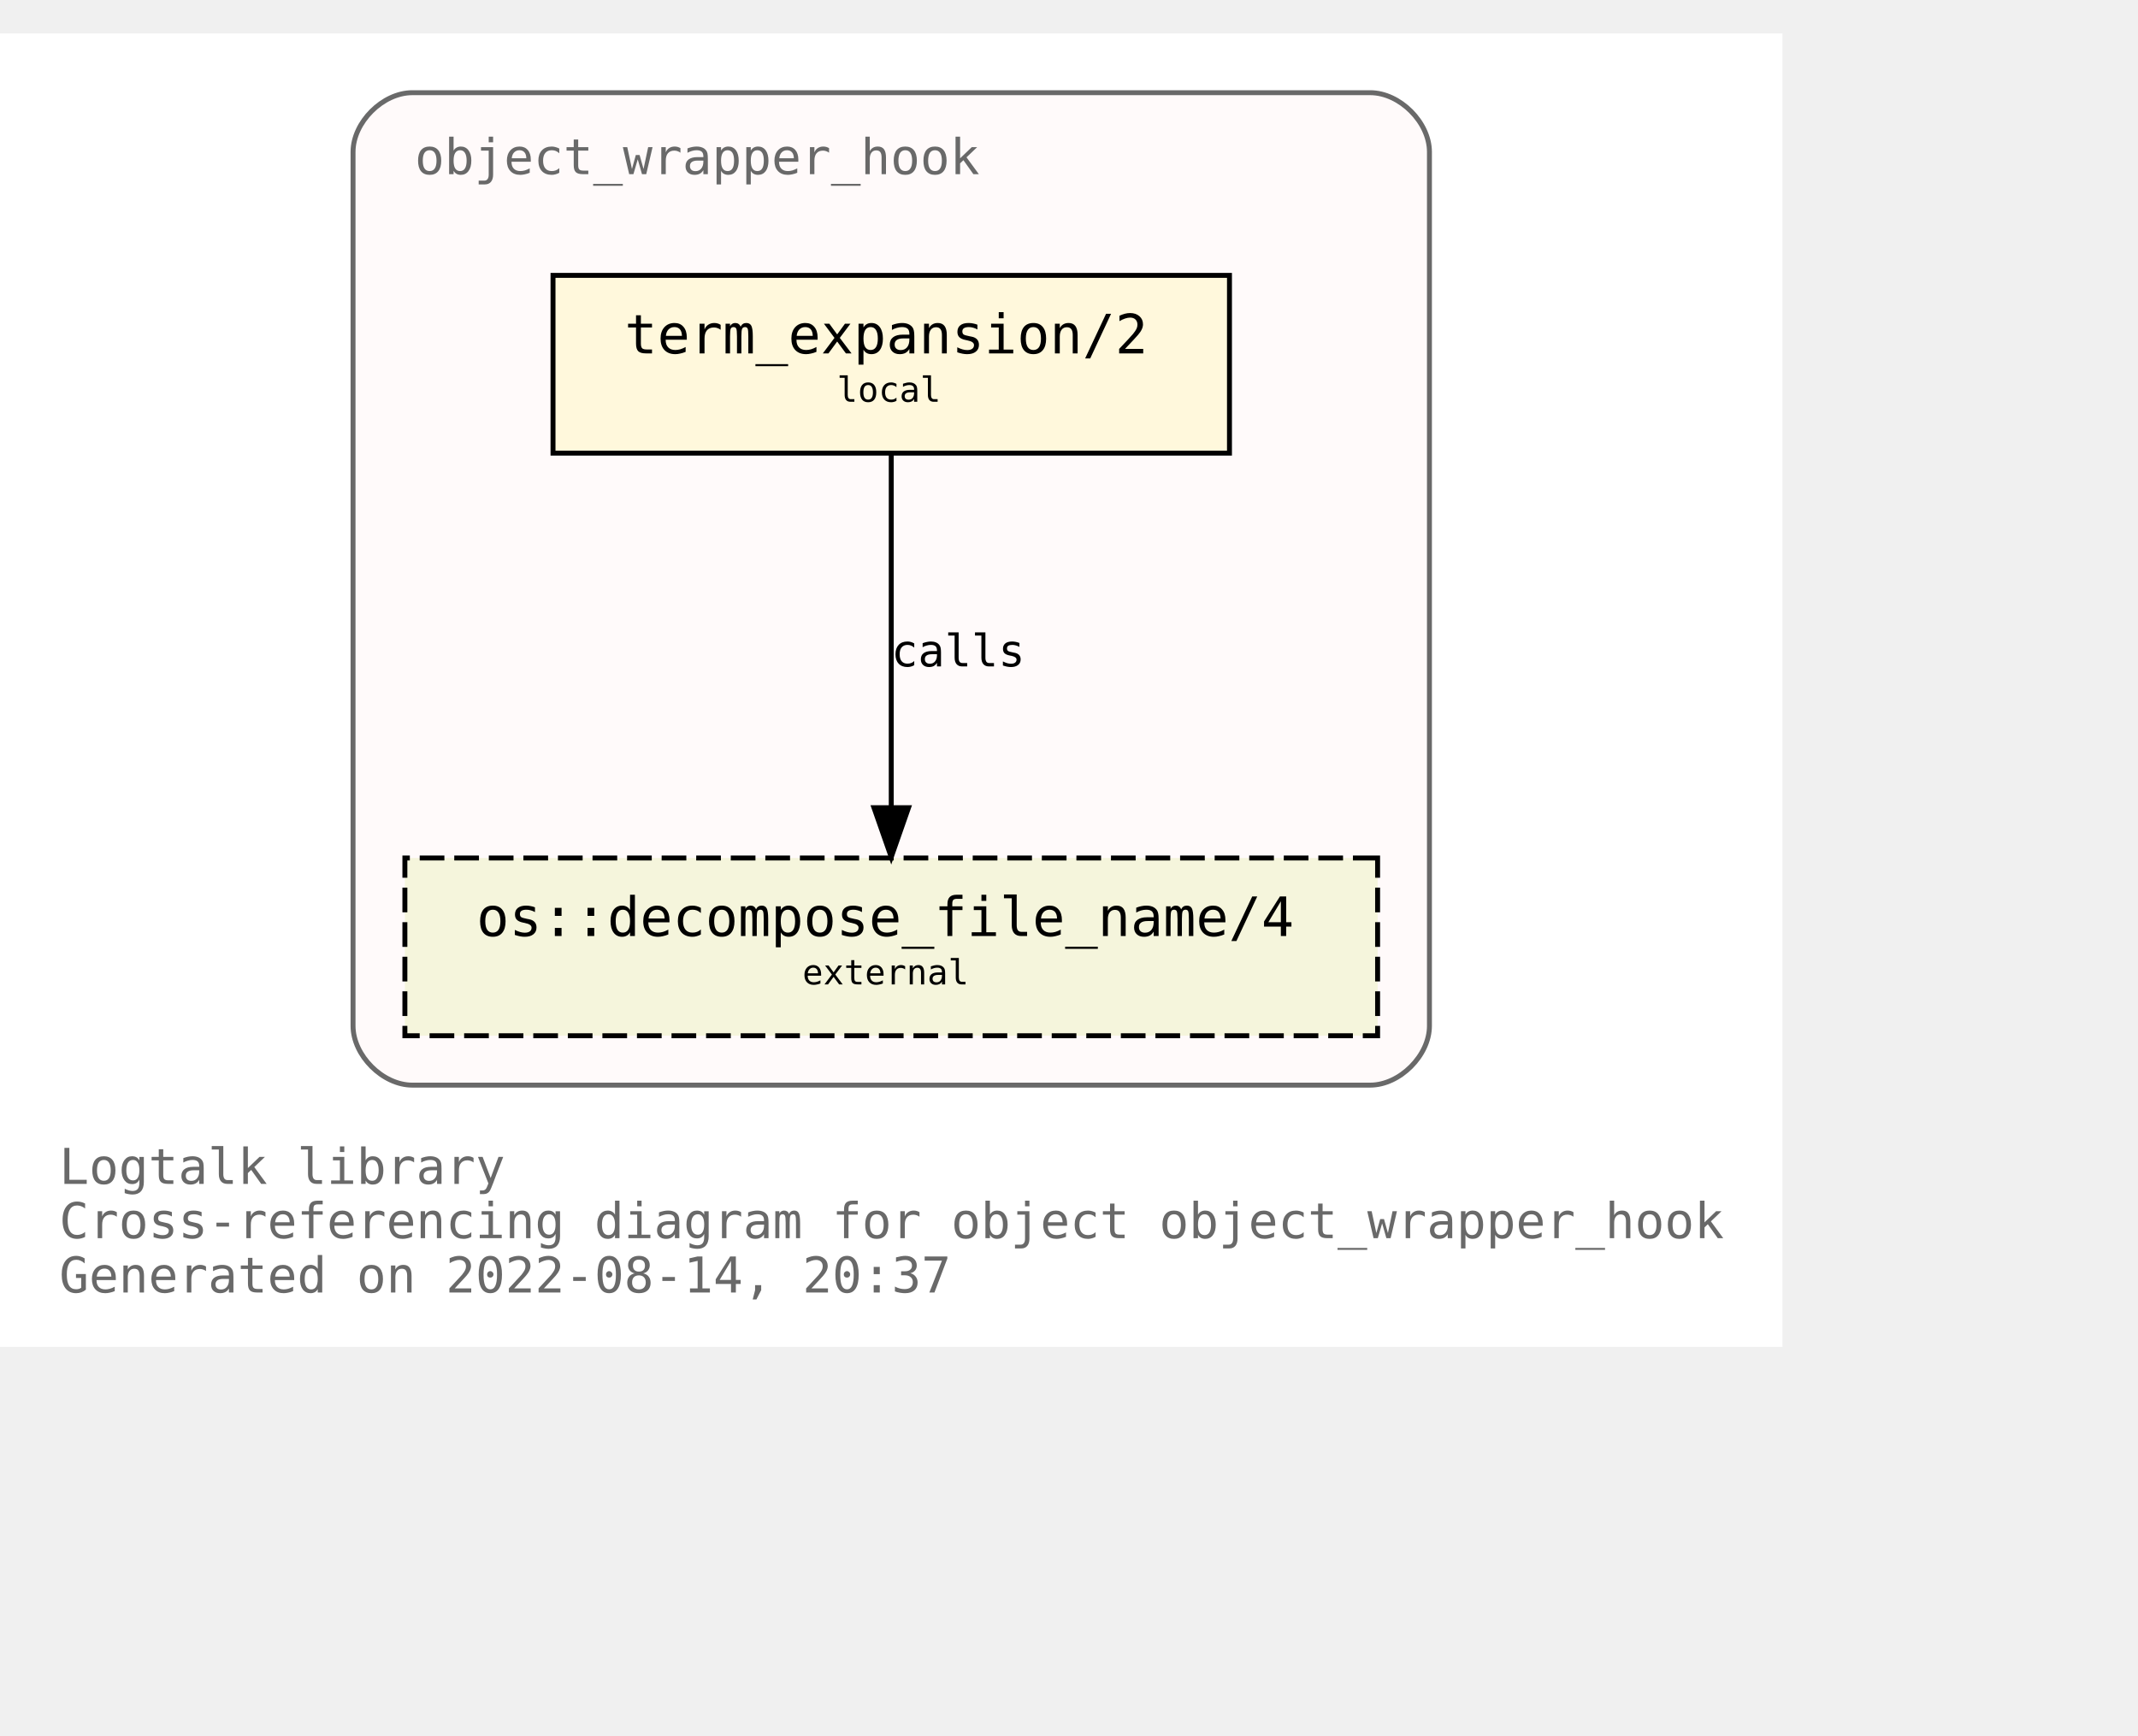
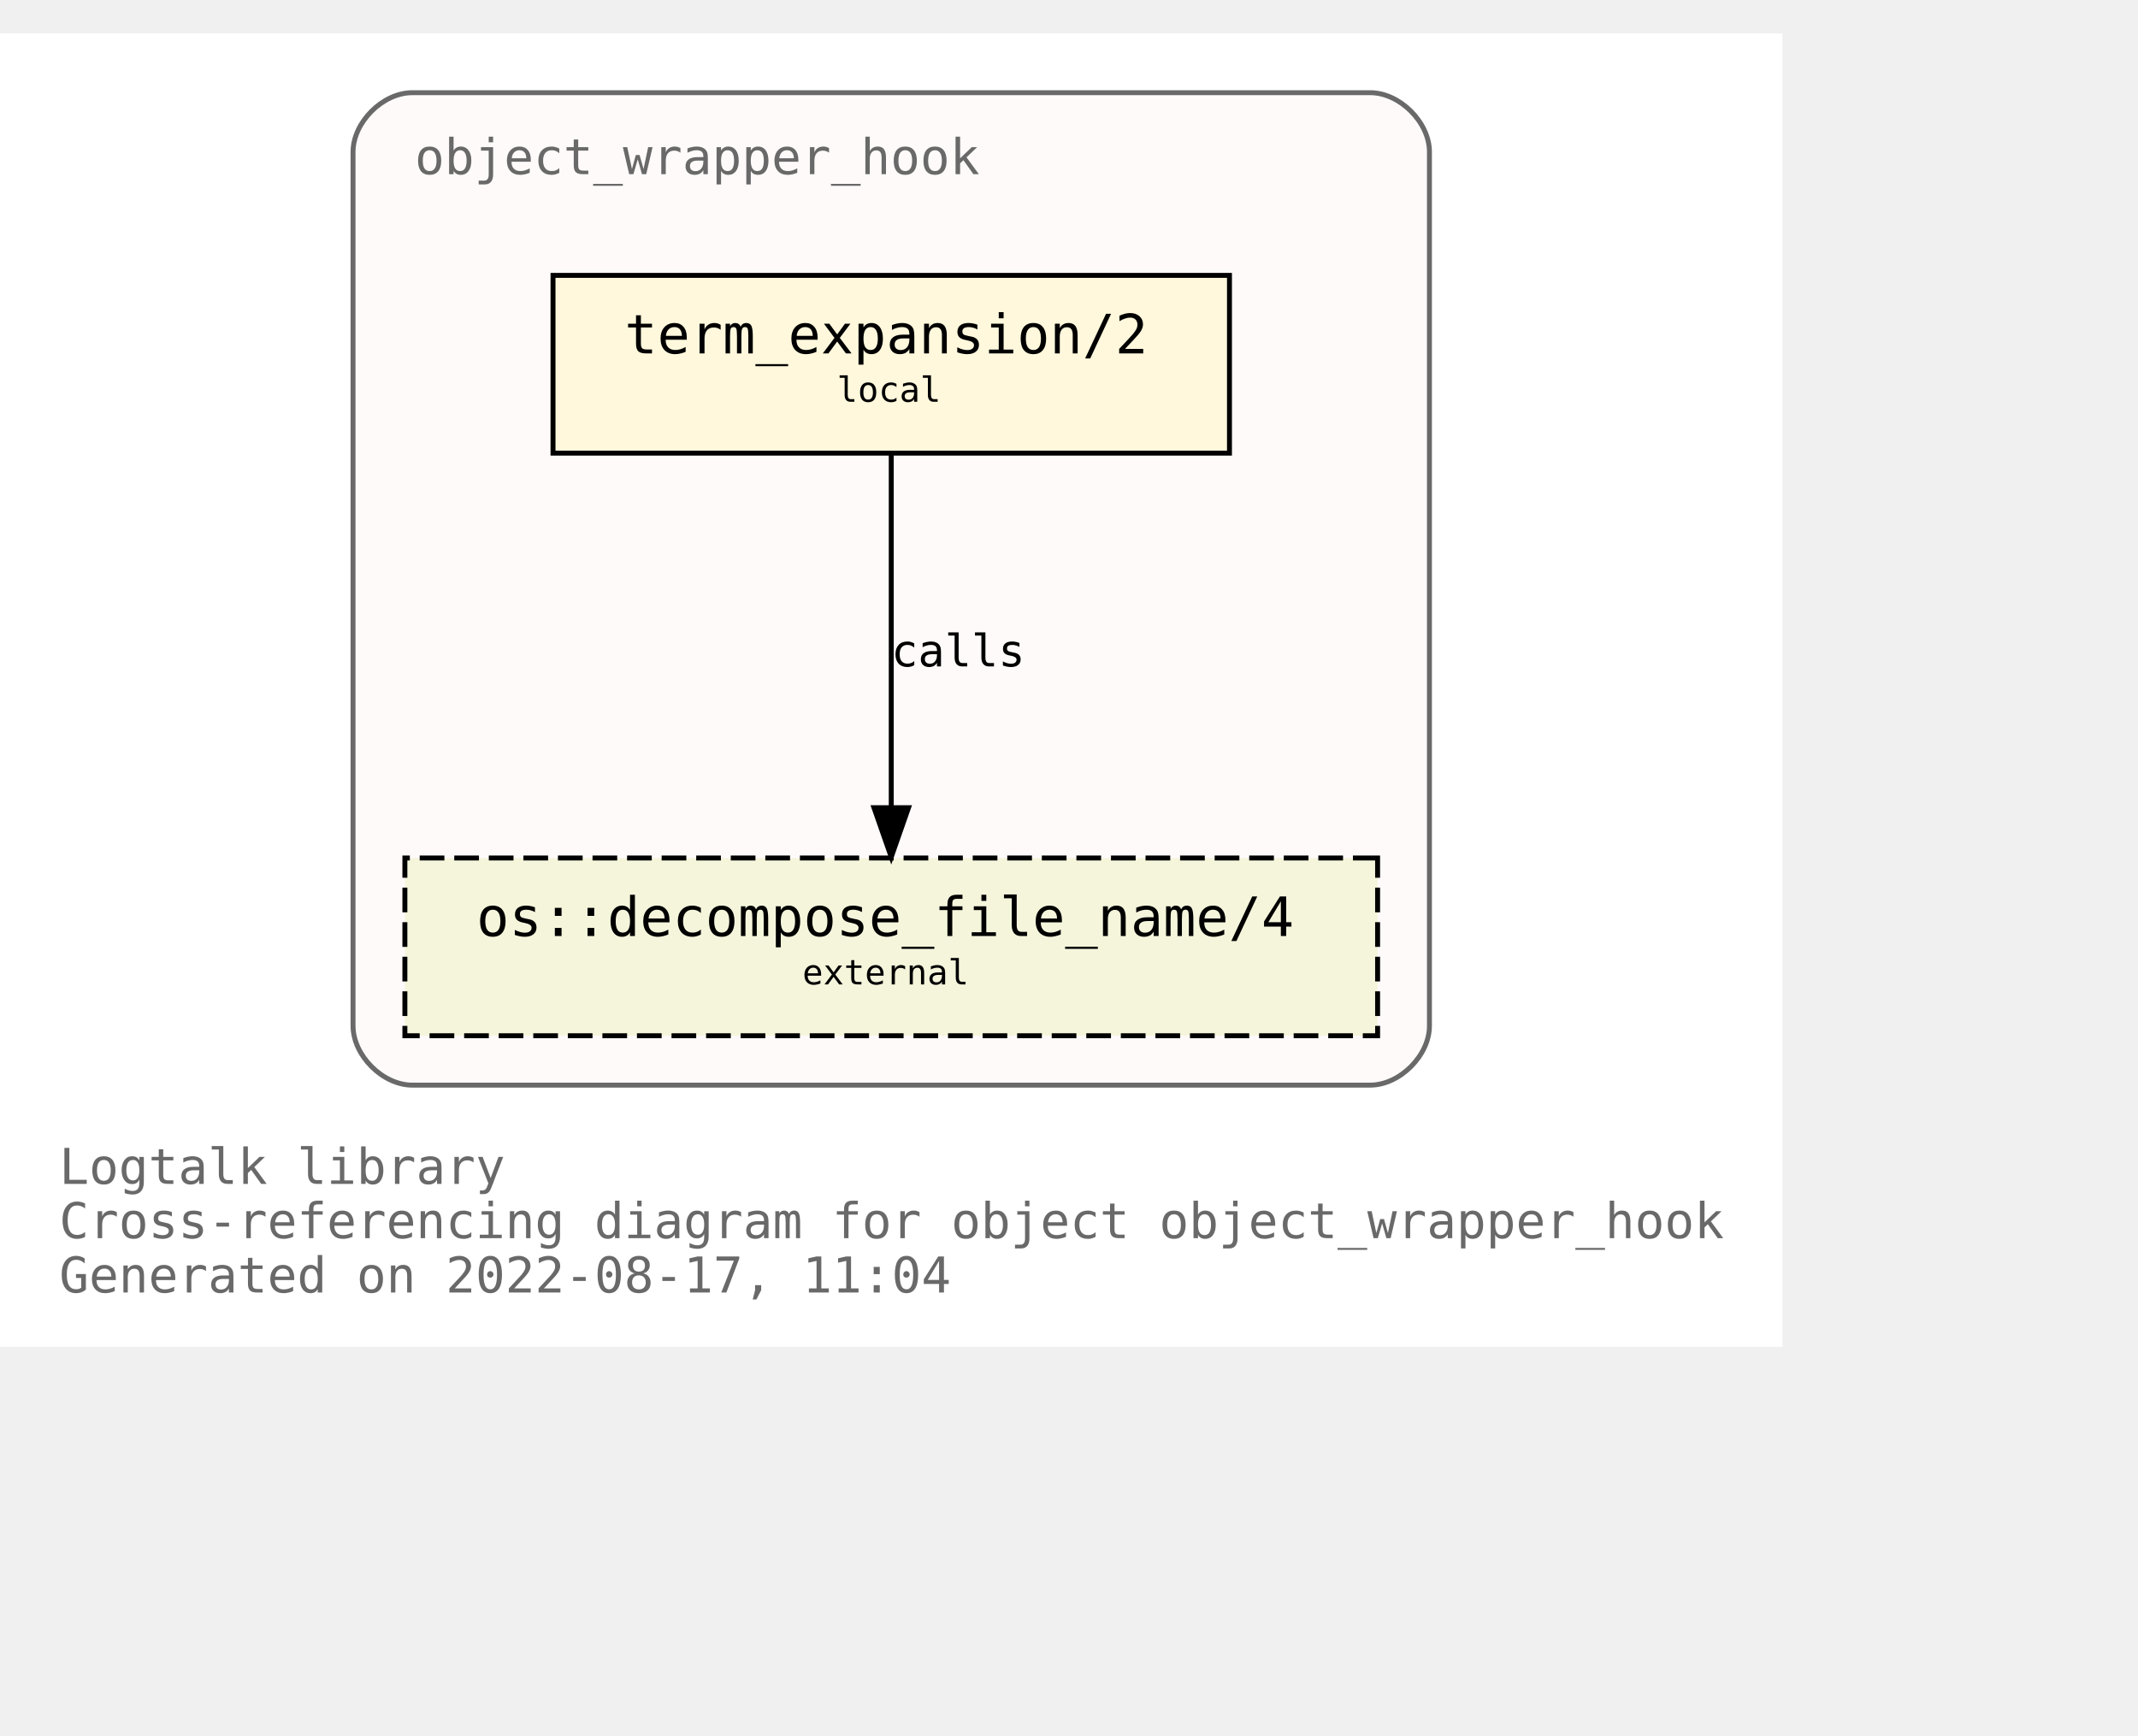
<svg xmlns="http://www.w3.org/2000/svg" xmlns:xlink="http://www.w3.org/1999/xlink" width="505pt" height="410pt" viewBox="72.00 72.00 433.00 338.00">
  <g id="graph0" class="graph" transform="scale(1 1) rotate(0) translate(76 334)">
    <polygon fill="white" stroke="transparent" points="-4,4 -4,-262 357,-262 357,4 -4,4" />
    <text text-anchor="start" x="8" y="-29" font-family="Monospace" font-size="10.00" fill="dimgray">Logtalk library</text>
    <text text-anchor="start" x="8" y="-18" font-family="Monospace" font-size="10.00" fill="dimgray">Cross-referencing diagram for object object_wrapper_hook</text>
-     <text text-anchor="start" x="8" y="-7" font-family="Monospace" font-size="10.00" fill="dimgray">Generated on 2022-08-14, 20:37</text>
+     <text text-anchor="start" x="8" y="-7" font-family="Monospace" font-size="10.00" fill="dimgray">Generated on 2022-08-17, 11:04</text>
    <g id="clust1" class="cluster">
      <g id="a_clust1">
        <a xlink:title="object_wrapper_hook">
          <path fill="snow" stroke="dimgray" d="M79.5,-49C79.5,-49 273.5,-49 273.5,-49 279.5,-49 285.5,-55 285.5,-61 285.5,-61 285.5,-238 285.5,-238 285.5,-244 279.5,-250 273.5,-250 273.5,-250 79.5,-250 79.5,-250 73.5,-250 67.5,-244 67.5,-238 67.5,-238 67.5,-61 67.5,-61 67.5,-55 73.5,-49 79.5,-49" />
          <g id="a_clust1_0">
-             <a xlink:href="https://github.com/LogtalkDotOrg/logtalk3/tree/020acbc66437c08f019ad5401d82760a238efb4e/library/hook_objects/object_wrapper_hook.lgt" xlink:title="https://github.com/LogtalkDotOrg/logtalk3/tree/020acbc66437c08f019ad5401d82760a238efb4e/library/hook_objects/object_wrapper_hook.lgt">
+             <a xlink:href="https://github.com/LogtalkDotOrg/logtalk3/tree/71931f9a84223a67270eba5aefd4fad8c8b301e1/library/hook_objects/object_wrapper_hook.lgt" xlink:title="https://github.com/LogtalkDotOrg/logtalk3/tree/71931f9a84223a67270eba5aefd4fad8c8b301e1/library/hook_objects/object_wrapper_hook.lgt">
              <text text-anchor="start" x="80" y="-233.5" font-family="Monospace" font-size="10.00" fill="dimgray">object_wrapper_hook</text>
            </a>
          </g>
        </a>
      </g>
    </g>
    <g id="node1" class="node">
      <g id="a_node1">
-         <a xlink:href="https://github.com/LogtalkDotOrg/logtalk3/tree/020acbc66437c08f019ad5401d82760a238efb4e/library/hook_objects/object_wrapper_hook.lgt#L39" xlink:title="https://github.com/LogtalkDotOrg/logtalk3/tree/020acbc66437c08f019ad5401d82760a238efb4e/library/hook_objects/object_wrapper_hook.lgt#L39">
+         <a xlink:href="https://github.com/LogtalkDotOrg/logtalk3/tree/71931f9a84223a67270eba5aefd4fad8c8b301e1/library/hook_objects/object_wrapper_hook.lgt#L39" xlink:title="https://github.com/LogtalkDotOrg/logtalk3/tree/71931f9a84223a67270eba5aefd4fad8c8b301e1/library/hook_objects/object_wrapper_hook.lgt#L39">
          <polygon fill="cornsilk" stroke="black" points="245,-213 108,-213 108,-177 245,-177 245,-213" />
          <text text-anchor="start" x="116.5" y="-197.8" font-family="Monospace" font-size="9.00"> </text>
          <text text-anchor="start" x="122.5" y="-197.2" font-family="Monospace" font-size="11.00">term_expansion/2</text>
          <text text-anchor="start" x="231.5" y="-197.8" font-family="Monospace" font-size="9.00"> </text>
          <text text-anchor="start" x="116.5" y="-186.8" font-family="Monospace" font-size="9.00"> </text>
          <text text-anchor="start" x="165.5" y="-187.4" font-family="Monospace" font-size="7.00">local</text>
          <text text-anchor="start" x="231.5" y="-186.8" font-family="Monospace" font-size="9.00"> </text>
        </a>
      </g>
    </g>
    <g id="node2" class="node">
      <g id="a_node2">
        <a xlink:href="https://logtalk.org/library/osp_0.html#decompose_file_name/4" xlink:title="https://logtalk.org/library/osp_0.html#decompose_file_name/4">
          <polygon fill="beige" stroke="black" stroke-dasharray="5,2" points="275,-95 78,-95 78,-59 275,-59 275,-95" />
          <text text-anchor="start" x="86.5" y="-79.8" font-family="Monospace" font-size="9.00"> </text>
          <text text-anchor="start" x="92.5" y="-79.2" font-family="Monospace" font-size="11.00">os::decompose_file_name/4</text>
          <text text-anchor="start" x="261.5" y="-79.8" font-family="Monospace" font-size="9.00"> </text>
          <text text-anchor="start" x="86.5" y="-68.8" font-family="Monospace" font-size="9.00"> </text>
          <text text-anchor="start" x="158.5" y="-69.4" font-family="Monospace" font-size="7.00">external</text>
          <text text-anchor="start" x="261.5" y="-68.8" font-family="Monospace" font-size="9.00"> </text>
        </a>
      </g>
    </g>
    <g id="edge1" class="edge">
      <g id="a_edge1">
-         <a xlink:href="https://github.com/LogtalkDotOrg/logtalk3/tree/020acbc66437c08f019ad5401d82760a238efb4e/library/hook_objects/object_wrapper_hook.lgt#L39" xlink:title="calls">
+         <a xlink:href="https://github.com/LogtalkDotOrg/logtalk3/tree/71931f9a84223a67270eba5aefd4fad8c8b301e1/library/hook_objects/object_wrapper_hook.lgt#L39" xlink:title="calls">
          <path fill="none" stroke="black" d="M176.5,-176.88C176.5,-158.04 176.5,-127.47 176.5,-105.3" />
          <polygon fill="black" stroke="black" points="180,-105.19 176.5,-95.19 173,-105.19 180,-105.19" />
        </a>
      </g>
      <g id="a_edge1-label">
-         <a xlink:href="https://github.com/LogtalkDotOrg/logtalk3/tree/020acbc66437c08f019ad5401d82760a238efb4e/library/hook_objects/object_wrapper_hook.lgt#L39" xlink:title="https://github.com/LogtalkDotOrg/logtalk3/tree/020acbc66437c08f019ad5401d82760a238efb4e/library/hook_objects/object_wrapper_hook.lgt#L39">
+         <a xlink:href="https://github.com/LogtalkDotOrg/logtalk3/tree/71931f9a84223a67270eba5aefd4fad8c8b301e1/library/hook_objects/object_wrapper_hook.lgt#L39" xlink:title="https://github.com/LogtalkDotOrg/logtalk3/tree/71931f9a84223a67270eba5aefd4fad8c8b301e1/library/hook_objects/object_wrapper_hook.lgt#L39">
          <text text-anchor="start" x="176.5" y="-133.8" font-family="Monospace" font-size="9.00">calls</text>
        </a>
      </g>
    </g>
  </g>
</svg>
